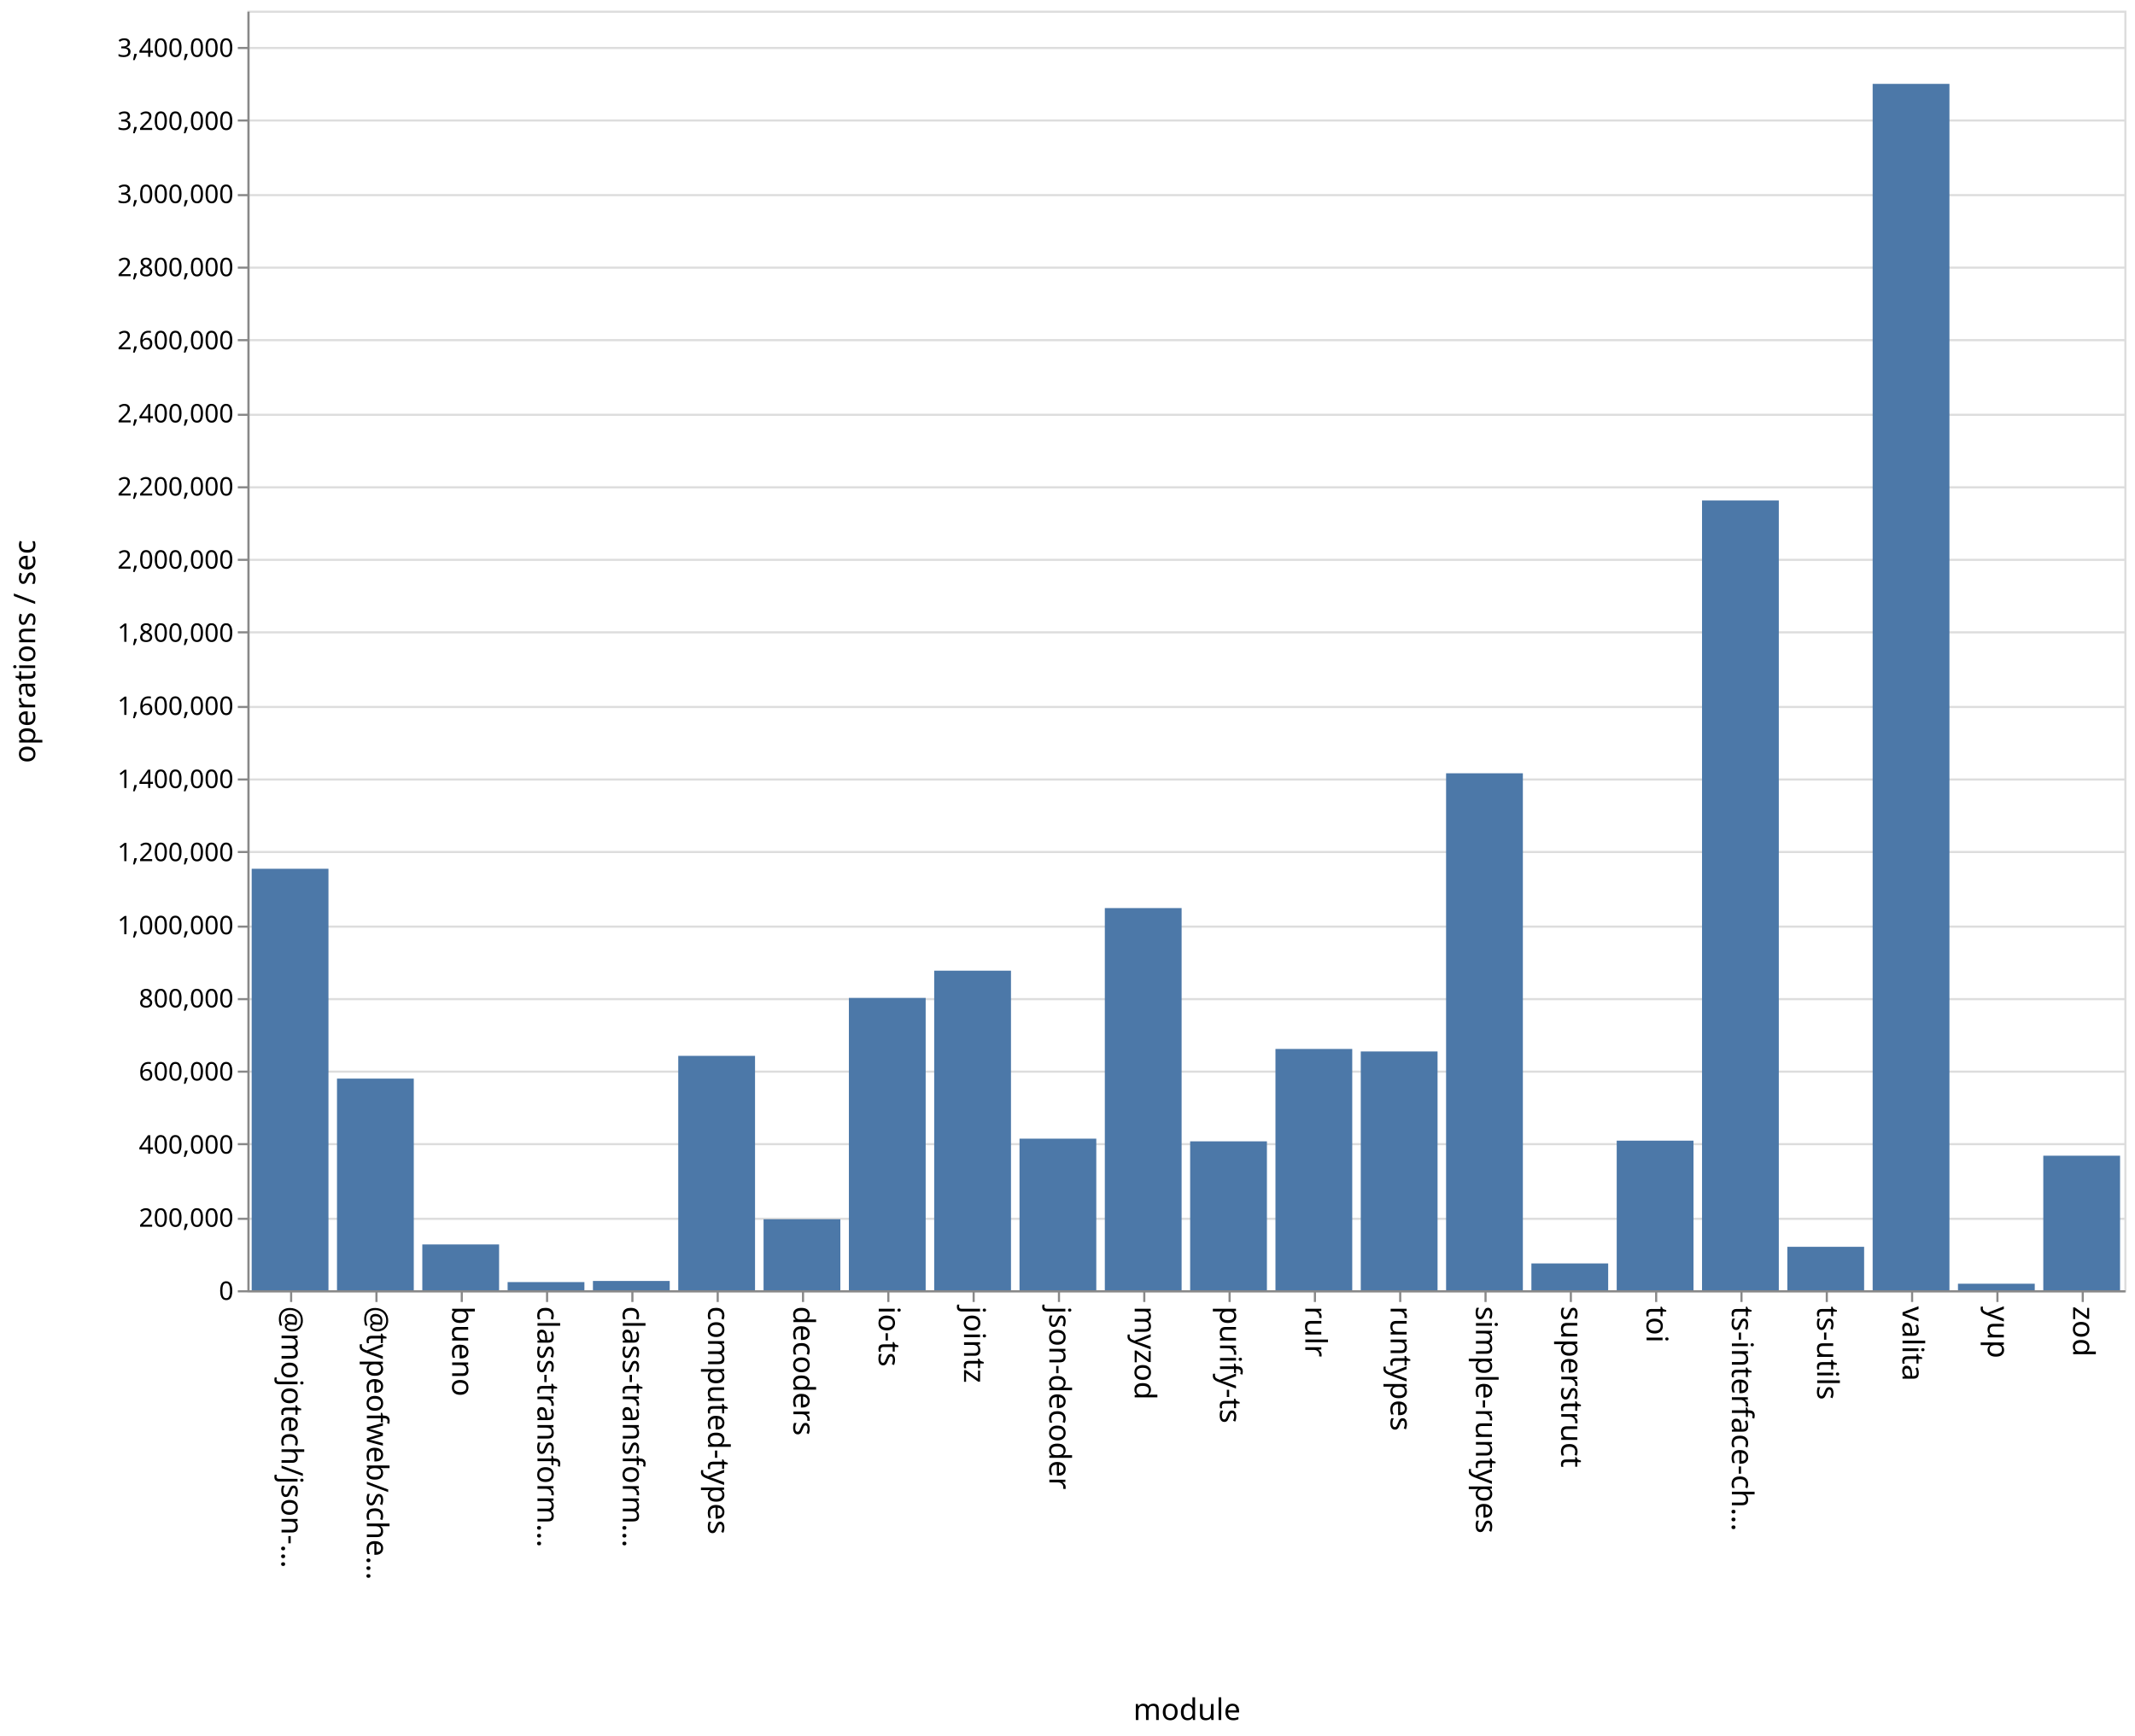
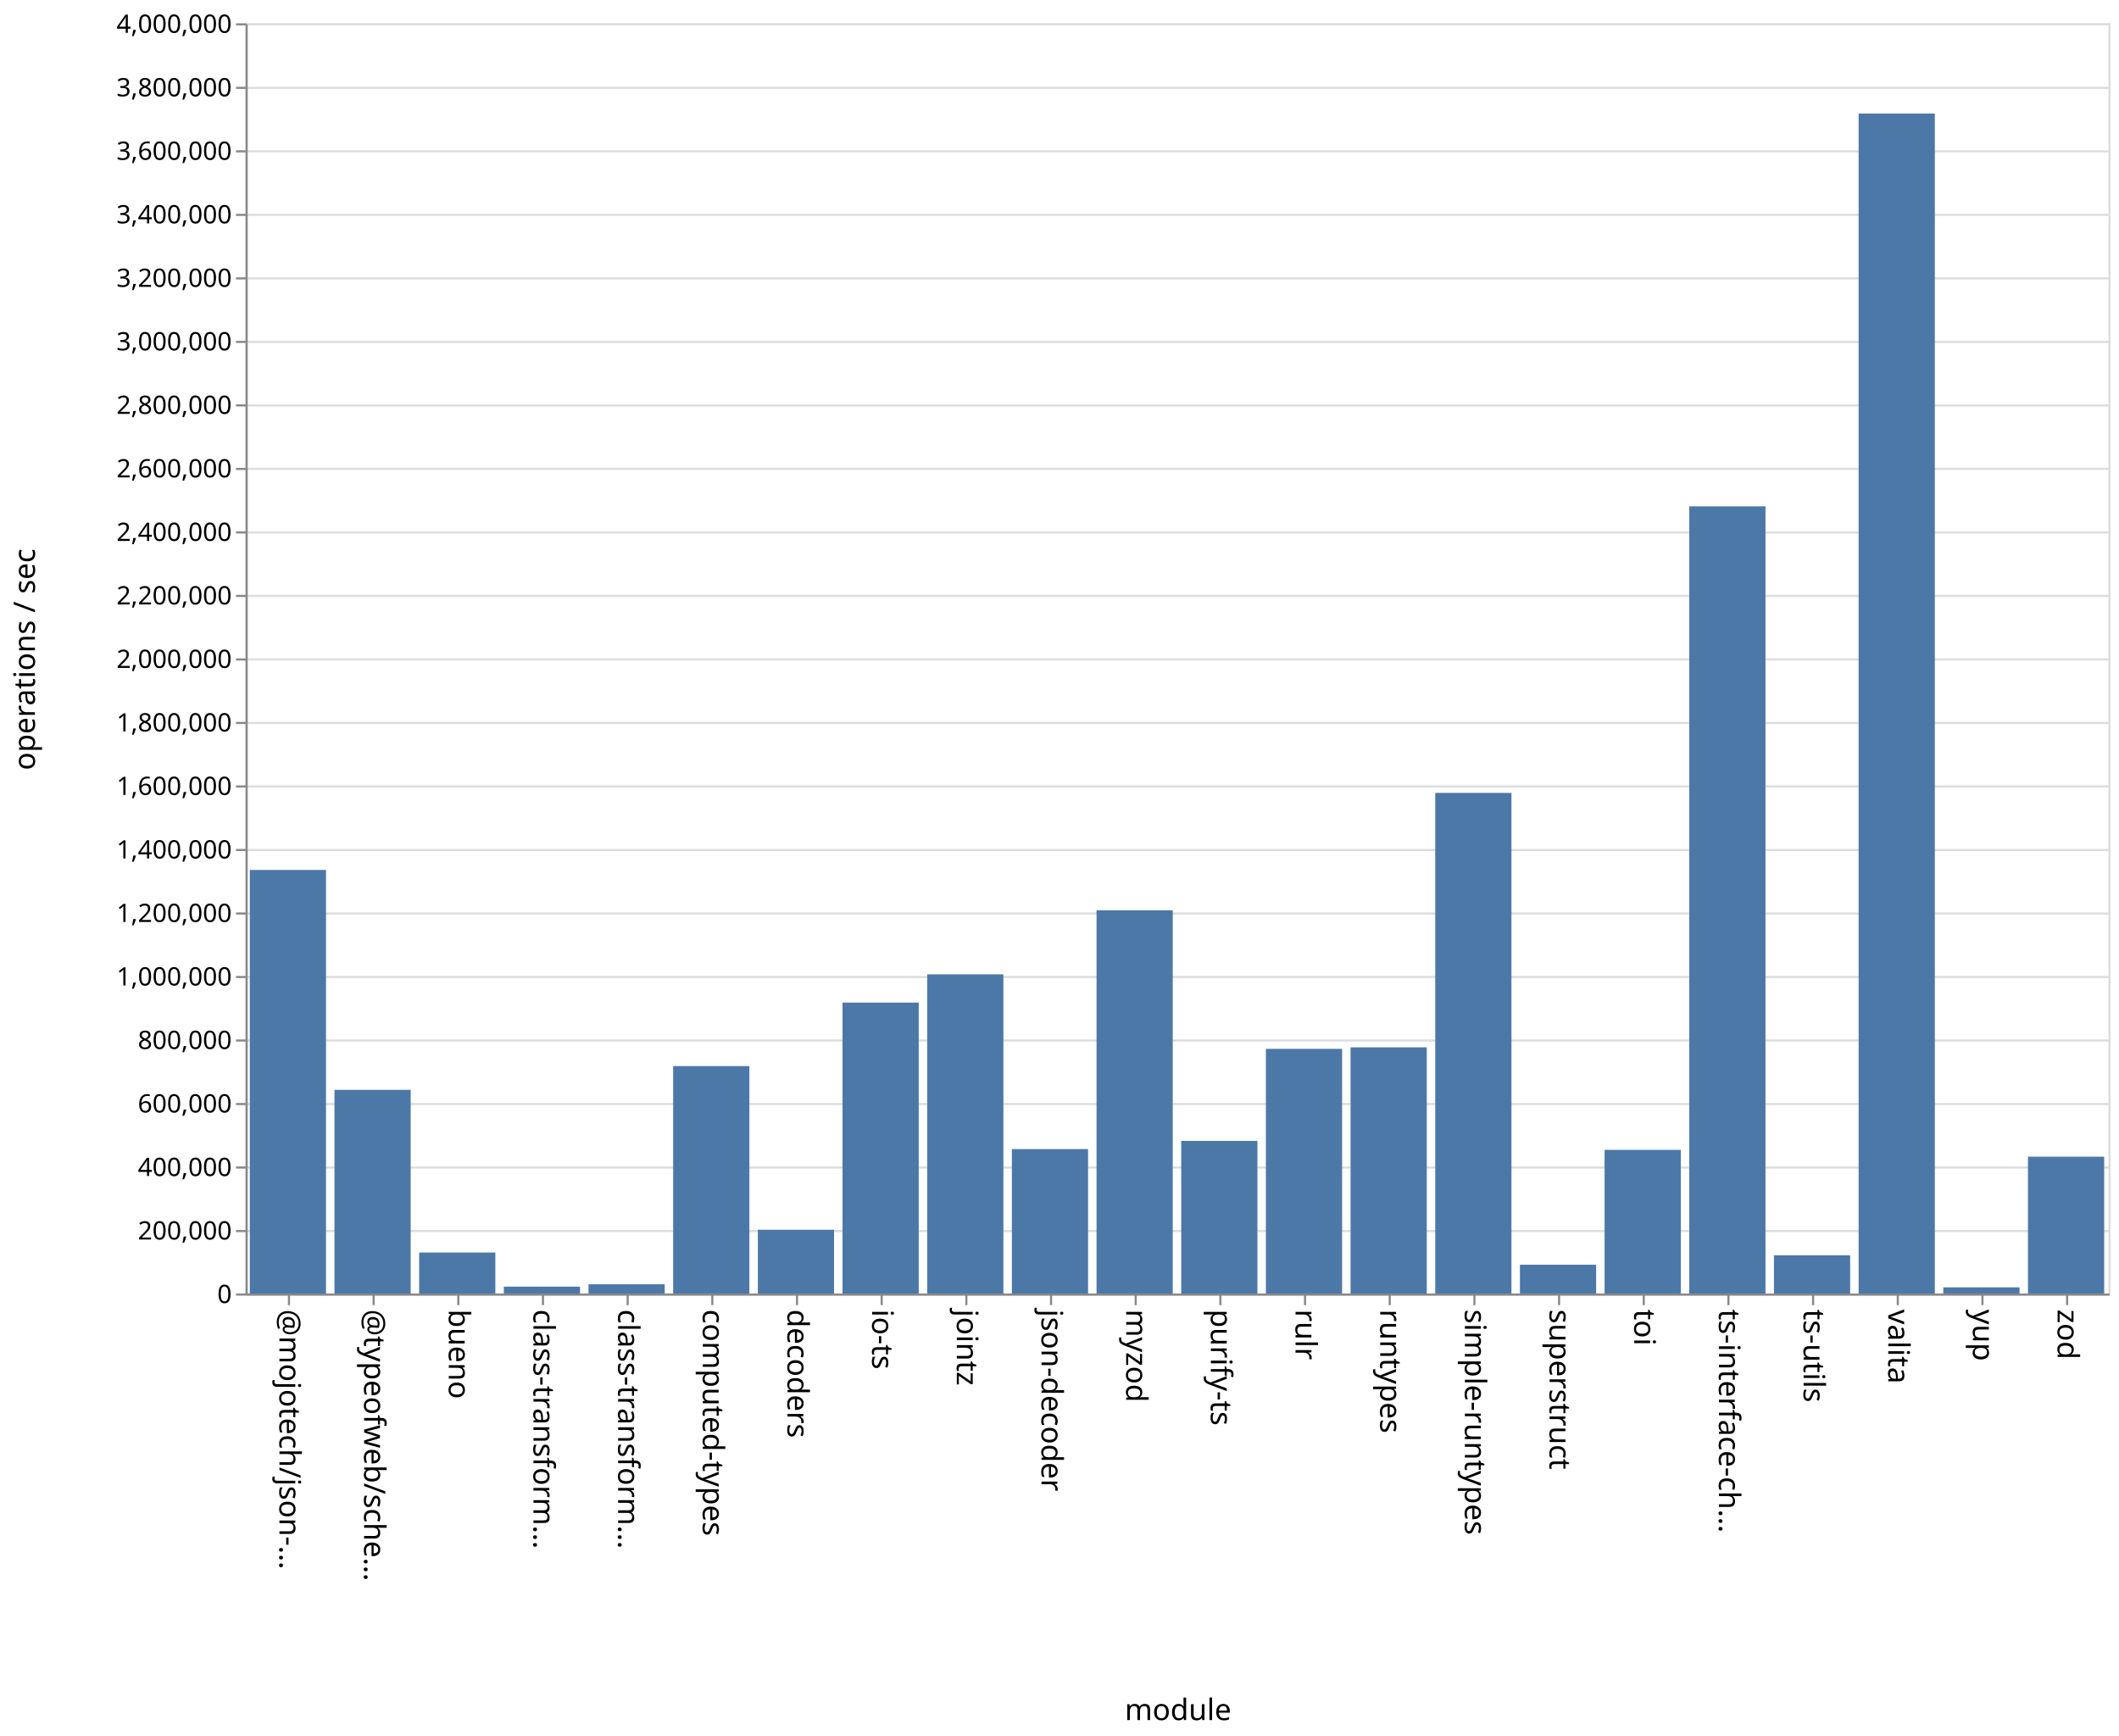
- <svg xmlns="http://www.w3.org/2000/svg" class="marks" width="1001" height="814">
-   <path fill="#fff" d="M0 0h1001v814H0z" />
+ <svg xmlns="http://www.w3.org/2000/svg" class="marks" width="1001" height="820">
+   <path fill="#fff" d="M0 0h1001v820H0z" />
  <g class="mark-group role-frame root" aria-roledescription="group mark container" fill="none" stroke-miterlimit="10">
-     <path class="background" aria-hidden="true" d="M116.5 5.5h880v600h-880Z" stroke="#ddd" />
-     <g class="mark-group role-axis" aria-roledescription="axis" aria-label="Y-axis for a linear scale with values from 0 to 3,500,000">
-       <path class="background" aria-hidden="true" d="M116.5 5.5Z" pointer-events="none" />
+     <path class="background" aria-hidden="true" d="M116.5 11.5h880v600h-880Z" stroke="#ddd" />
+     <g class="mark-group role-axis" aria-roledescription="axis" aria-label="Y-axis for a linear scale with values from 0 to 4,000,000">
+       <path class="background" aria-hidden="true" d="M116.5 11.5Z" pointer-events="none" />
      <g class="mark-rule role-axis-grid" pointer-events="none" stroke="#ddd">
-         <path d="M116.5 605.5h880M116.5 571.5h880M116.5 536.5h880M116.5 502.5h880M116.5 468.5h880M116.5 434.5h880M116.5 399.5h880M116.5 365.5h880M116.5 331.5h880M116.5 296.5h880M116.5 262.5h880M116.5 228.5h880M116.5 194.5h880M116.5 159.5h880M116.5 125.5h880M116.5 91.5h880M116.5 56.5h880M116.5 22.5h880" />
+         <path d="M116.5 611.5h880M116.5 581.5h880M116.5 551.5h880M116.5 521.5h880M116.5 491.5h880M116.5 461.5h880M116.5 431.5h880M116.5 401.5h880M116.5 371.5h880M116.5 341.5h880M116.5 311.5h880M116.5 281.5h880M116.5 251.5h880M116.5 221.5h880M116.5 191.5h880M116.5 161.5h880M116.5 131.5h880M116.5 101.5h880M116.5 71.5h880M116.5 41.5h880M116.5 11.5h880" />
      </g>
    </g>
    <g pointer-events="none" class="mark-group role-axis" aria-roledescription="axis" aria-label="X-axis titled 'module' for a discrete scale with 22 values: @mojotech/json-type-validation, @typeofweb/schema, bueno, class-transformer-validator-async, class-transformer-validator-sync, ending with zod">
-       <path class="background" aria-hidden="true" d="M116.5 605.5Z" />
+       <path class="background" aria-hidden="true" d="M116.5 611.5Z" />
      <g class="mark-rule role-axis-tick" stroke="#888">
-         <path d="M136.5 605.5v5M176.5 605.5v5M216.5 605.5v5M256.5 605.5v5M296.5 605.5v5M336.5 605.5v5M376.5 605.5v5M416.5 605.5v5M456.5 605.5v5M496.5 605.5v5M536.5 605.5v5M576.5 605.5v5M616.5 605.5v5M656.5 605.5v5M696.5 605.5v5M736.5 605.5v5M776.5 605.5v5M816.5 605.5v5M856.5 605.5v5M896.5 605.5v5M936.5 605.5v5M976.5 605.5v5" />
+         <path d="M136.5 611.5v5M176.5 611.5v5M216.5 611.5v5M256.5 611.5v5M296.5 611.5v5M336.5 611.5v5M376.5 611.5v5M416.5 611.5v5M456.5 611.5v5M496.5 611.5v5M536.5 611.5v5M576.5 611.5v5M616.5 611.5v5M656.5 611.5v5M696.5 611.5v5M736.5 611.5v5M776.5 611.5v5M816.5 611.5v5M856.5 611.5v5M896.5 611.5v5M936.5 611.5v5M976.5 611.5v5" />
      </g>
      <g class="mark-text role-axis-label" font-family="sans-serif" font-size="14" fill="#000">
-         <text transform="rotate(90 -240.25 372.25)">@mojotech/json-…</text>
-         <text transform="rotate(90 -220.25 392.25)">@typeofweb/sche…</text>
-         <text transform="rotate(90 -200.25 412.25)">bueno</text>
-         <text transform="rotate(90 -180.25 432.25)">class-transform…</text>
-         <text transform="rotate(90 -160.25 452.25)">class-transform…</text>
-         <text transform="rotate(90 -140.25 472.25)">computed-types</text>
-         <text transform="rotate(90 -120.25 492.25)">decoders</text>
-         <text transform="rotate(90 -100.25 512.25)">io-ts</text>
-         <text transform="rotate(90 -80.25 532.25)">jointz</text>
-         <text transform="rotate(90 -60.25 552.25)">json-decoder</text>
-         <text transform="rotate(90 -40.25 572.25)">myzod</text>
-         <text transform="rotate(90 -20.25 592.25)">purify-ts</text>
-         <text transform="rotate(90 -.25 612.25)">rulr</text>
-         <text transform="rotate(90 19.75 632.25)">runtypes</text>
-         <text transform="rotate(90 39.75 652.25)">simple-runtypes</text>
-         <text transform="rotate(90 59.75 672.25)">superstruct</text>
-         <text transform="rotate(90 79.75 692.25)">toi</text>
-         <text transform="rotate(90 99.75 712.25)">ts-interface-ch…</text>
-         <text transform="rotate(90 119.75 732.25)">ts-utils</text>
-         <text transform="rotate(90 139.75 752.25)">valita</text>
-         <text transform="rotate(90 159.75 772.25)">yup</text>
-         <text transform="rotate(90 179.75 792.25)">zod</text>
+         <text transform="rotate(90 -243.25 375.25)">@mojotech/json-…</text>
+         <text transform="rotate(90 -223.25 395.25)">@typeofweb/sche…</text>
+         <text transform="rotate(90 -203.25 415.25)">bueno</text>
+         <text transform="rotate(90 -183.25 435.25)">class-transform…</text>
+         <text transform="rotate(90 -163.25 455.25)">class-transform…</text>
+         <text transform="rotate(90 -143.25 475.25)">computed-types</text>
+         <text transform="rotate(90 -123.25 495.25)">decoders</text>
+         <text transform="rotate(90 -103.25 515.25)">io-ts</text>
+         <text transform="rotate(90 -83.25 535.25)">jointz</text>
+         <text transform="rotate(90 -63.25 555.25)">json-decoder</text>
+         <text transform="rotate(90 -43.25 575.25)">myzod</text>
+         <text transform="rotate(90 -23.25 595.25)">purify-ts</text>
+         <text transform="rotate(90 -3.25 615.25)">rulr</text>
+         <text transform="rotate(90 16.75 635.25)">runtypes</text>
+         <text transform="rotate(90 36.75 655.25)">simple-runtypes</text>
+         <text transform="rotate(90 56.75 675.25)">superstruct</text>
+         <text transform="rotate(90 76.75 695.25)">toi</text>
+         <text transform="rotate(90 96.75 715.25)">ts-interface-ch…</text>
+         <text transform="rotate(90 116.75 735.25)">ts-utils</text>
+         <text transform="rotate(90 136.75 755.25)">valita</text>
+         <text transform="rotate(90 156.75 775.25)">yup</text>
+         <text transform="rotate(90 176.75 795.25)">zod</text>
      </g>
-       <path stroke="#888" d="M116.5 605.5h880" class="mark-rule role-axis-domain" />
-       <text text-anchor="middle" transform="translate(556.5 806.5)" font-family="sans-serif" font-size="14" fill="#000" class="mark-text role-axis-title">module</text>
+       <path stroke="#888" d="M116.5 611.5h880" class="mark-rule role-axis-domain" />
+       <text text-anchor="middle" transform="translate(556.5 812.5)" font-family="sans-serif" font-size="14" fill="#000" class="mark-text role-axis-title">module</text>
    </g>
-     <g pointer-events="none" class="mark-group role-axis" aria-roledescription="axis" aria-label="Y-axis titled 'operations / sec' for a linear scale with values from 0 to 3,500,000">
-       <path class="background" aria-hidden="true" d="M116.5 5.5Z" />
+     <g pointer-events="none" class="mark-group role-axis" aria-roledescription="axis" aria-label="Y-axis titled 'operations / sec' for a linear scale with values from 0 to 4,000,000">
+       <path class="background" aria-hidden="true" d="M116.5 11.5Z" />
      <g class="mark-rule role-axis-tick" stroke="#888">
-         <path d="M116.5 605.5h-5M116.5 571.5h-5M116.5 536.5h-5M116.5 502.5h-5M116.5 468.5h-5M116.5 434.5h-5M116.5 399.5h-5M116.5 365.5h-5M116.5 331.5h-5M116.5 296.5h-5M116.5 262.5h-5M116.5 228.5h-5M116.5 194.5h-5M116.5 159.5h-5M116.5 125.5h-5M116.5 91.5h-5M116.5 56.5h-5M116.5 22.5h-5" />
+         <path d="M116.5 611.5h-5M116.5 581.5h-5M116.5 551.5h-5M116.5 521.5h-5M116.5 491.5h-5M116.5 461.5h-5M116.5 431.5h-5M116.5 401.5h-5M116.5 371.5h-5M116.5 341.5h-5M116.5 311.5h-5M116.5 281.5h-5M116.5 251.5h-5M116.5 221.5h-5M116.5 191.5h-5M116.5 161.5h-5M116.5 131.5h-5M116.5 101.5h-5M116.5 71.5h-5M116.5 41.5h-5M116.5 11.5h-5" />
      </g>
      <g class="mark-text role-axis-label" text-anchor="end" font-family="sans-serif" font-size="12" fill="#000">
-         <text transform="translate(109.5 609.5)">0</text>
-         <text transform="translate(109.5 575.214)">200,000</text>
-         <text transform="translate(109.5 540.929)">400,000</text>
-         <text transform="translate(109.5 506.643)">600,000</text>
-         <text transform="translate(109.5 472.357)">800,000</text>
-         <text transform="translate(109.5 438.071)">1,000,000</text>
-         <text transform="translate(109.5 403.786)">1,200,000</text>
-         <text transform="translate(109.5 369.5)">1,400,000</text>
-         <text transform="translate(109.5 335.214)">1,600,000</text>
-         <text transform="translate(109.5 300.929)">1,800,000</text>
-         <text transform="translate(109.5 266.643)">2,000,000</text>
-         <text transform="translate(109.5 232.357)">2,200,000</text>
-         <text transform="translate(109.5 198.071)">2,400,000</text>
-         <text transform="translate(109.5 163.786)">2,600,000</text>
-         <text transform="translate(109.5 129.5)">2,800,000</text>
-         <text transform="translate(109.5 95.214)">3,000,000</text>
-         <text transform="translate(109.5 60.929)">3,200,000</text>
-         <text transform="translate(109.5 26.643)">3,400,000</text>
+         <text transform="translate(109.5 615.5)">0</text>
+         <text transform="translate(109.5 585.5)">200,000</text>
+         <text transform="translate(109.5 555.5)">400,000</text>
+         <text transform="translate(109.5 525.5)">600,000</text>
+         <text transform="translate(109.5 495.5)">800,000</text>
+         <text transform="translate(109.5 465.5)">1,000,000</text>
+         <text transform="translate(109.5 435.5)">1,200,000</text>
+         <text transform="translate(109.5 405.5)">1,400,000</text>
+         <text transform="translate(109.5 375.5)">1,600,000</text>
+         <text transform="translate(109.5 345.5)">1,800,000</text>
+         <text transform="translate(109.5 315.5)">2,000,000</text>
+         <text transform="translate(109.5 285.5)">2,200,000</text>
+         <text transform="translate(109.5 255.5)">2,400,000</text>
+         <text transform="translate(109.5 225.5)">2,600,000</text>
+         <text transform="translate(109.5 195.5)">2,800,000</text>
+         <text transform="translate(109.5 165.5)">3,000,000</text>
+         <text transform="translate(109.5 135.5)">3,200,000</text>
+         <text transform="translate(109.5 105.5)">3,400,000</text>
+         <text transform="translate(109.5 75.5)">3,600,000</text>
+         <text transform="translate(109.5 45.5)">3,800,000</text>
+         <text transform="translate(109.5 15.5)">4,000,000</text>
      </g>
-       <path stroke="#888" d="M116.5 605.5V5.5" class="mark-rule role-axis-domain" />
-       <text text-anchor="middle" transform="rotate(-90 161 144.5)" font-family="sans-serif" font-size="14" fill="#000" class="mark-text role-axis-title">operations / sec</text>
+       <path stroke="#888" d="M116.5 611.5v-600" class="mark-rule role-axis-domain" />
+       <text text-anchor="middle" transform="rotate(-90 164 147.5)" font-family="sans-serif" font-size="14" fill="#000" class="mark-text role-axis-title">operations / sec</text>
    </g>
    <g class="mark-rect role-mark marks" aria-roledescription="rect mark container" fill="#4c78a8">
-       <path d="M198 583.516h36V605h-36ZM238 601.174h36V605h-36ZM278 600.645h36V605h-36ZM318 495.092h36V605h-36ZM358 571.7h36V605h-36ZM398 467.925h36V605h-36ZM438 455.15h36V605h-36ZM478 533.92h36V605h-36ZM118 407.367h36V605h-36ZM518 425.802h36V605h-36ZM558 535.173h36V605h-36ZM598 491.858h36V605h-36ZM638 493.033h36V605h-36ZM678 362.593h36V605h-36ZM718 592.426h36V605h-36ZM758 534.851h36V605h-36ZM798 234.682h36V605h-36ZM838 584.628h36V605h-36ZM158 505.757h36V605h-36ZM878 39.328h36V605h-36ZM918 601.938h36V605h-36ZM958 541.912h36V605h-36Z" />
+       <path d="M198 591.643h36V611h-36ZM238 607.763h36V611h-36ZM278 606.649h36V611h-36ZM318 503.575h36V611h-36ZM358 580.878h36V611h-36ZM398 473.585h36V611h-36ZM438 460.241h36V611h-36ZM478 542.784h36V611h-36ZM118 410.924h36V611h-36ZM518 429.978h36V611h-36ZM558 538.9h36V611h-36ZM598 495.44h36V611h-36ZM638 494.73h36V611h-36ZM678 374.533h36V611h-36ZM718 597.417h36V611h-36ZM758 543.158h36V611h-36ZM798 239.18h36V611h-36ZM838 592.951h36V611h-36ZM158 514.8h36V611h-36ZM878 53.635h36V611h-36ZM918 608.1h36v2.9h-36ZM958 546.37h36V611h-36Z" />
    </g>
  </g>
</svg>
